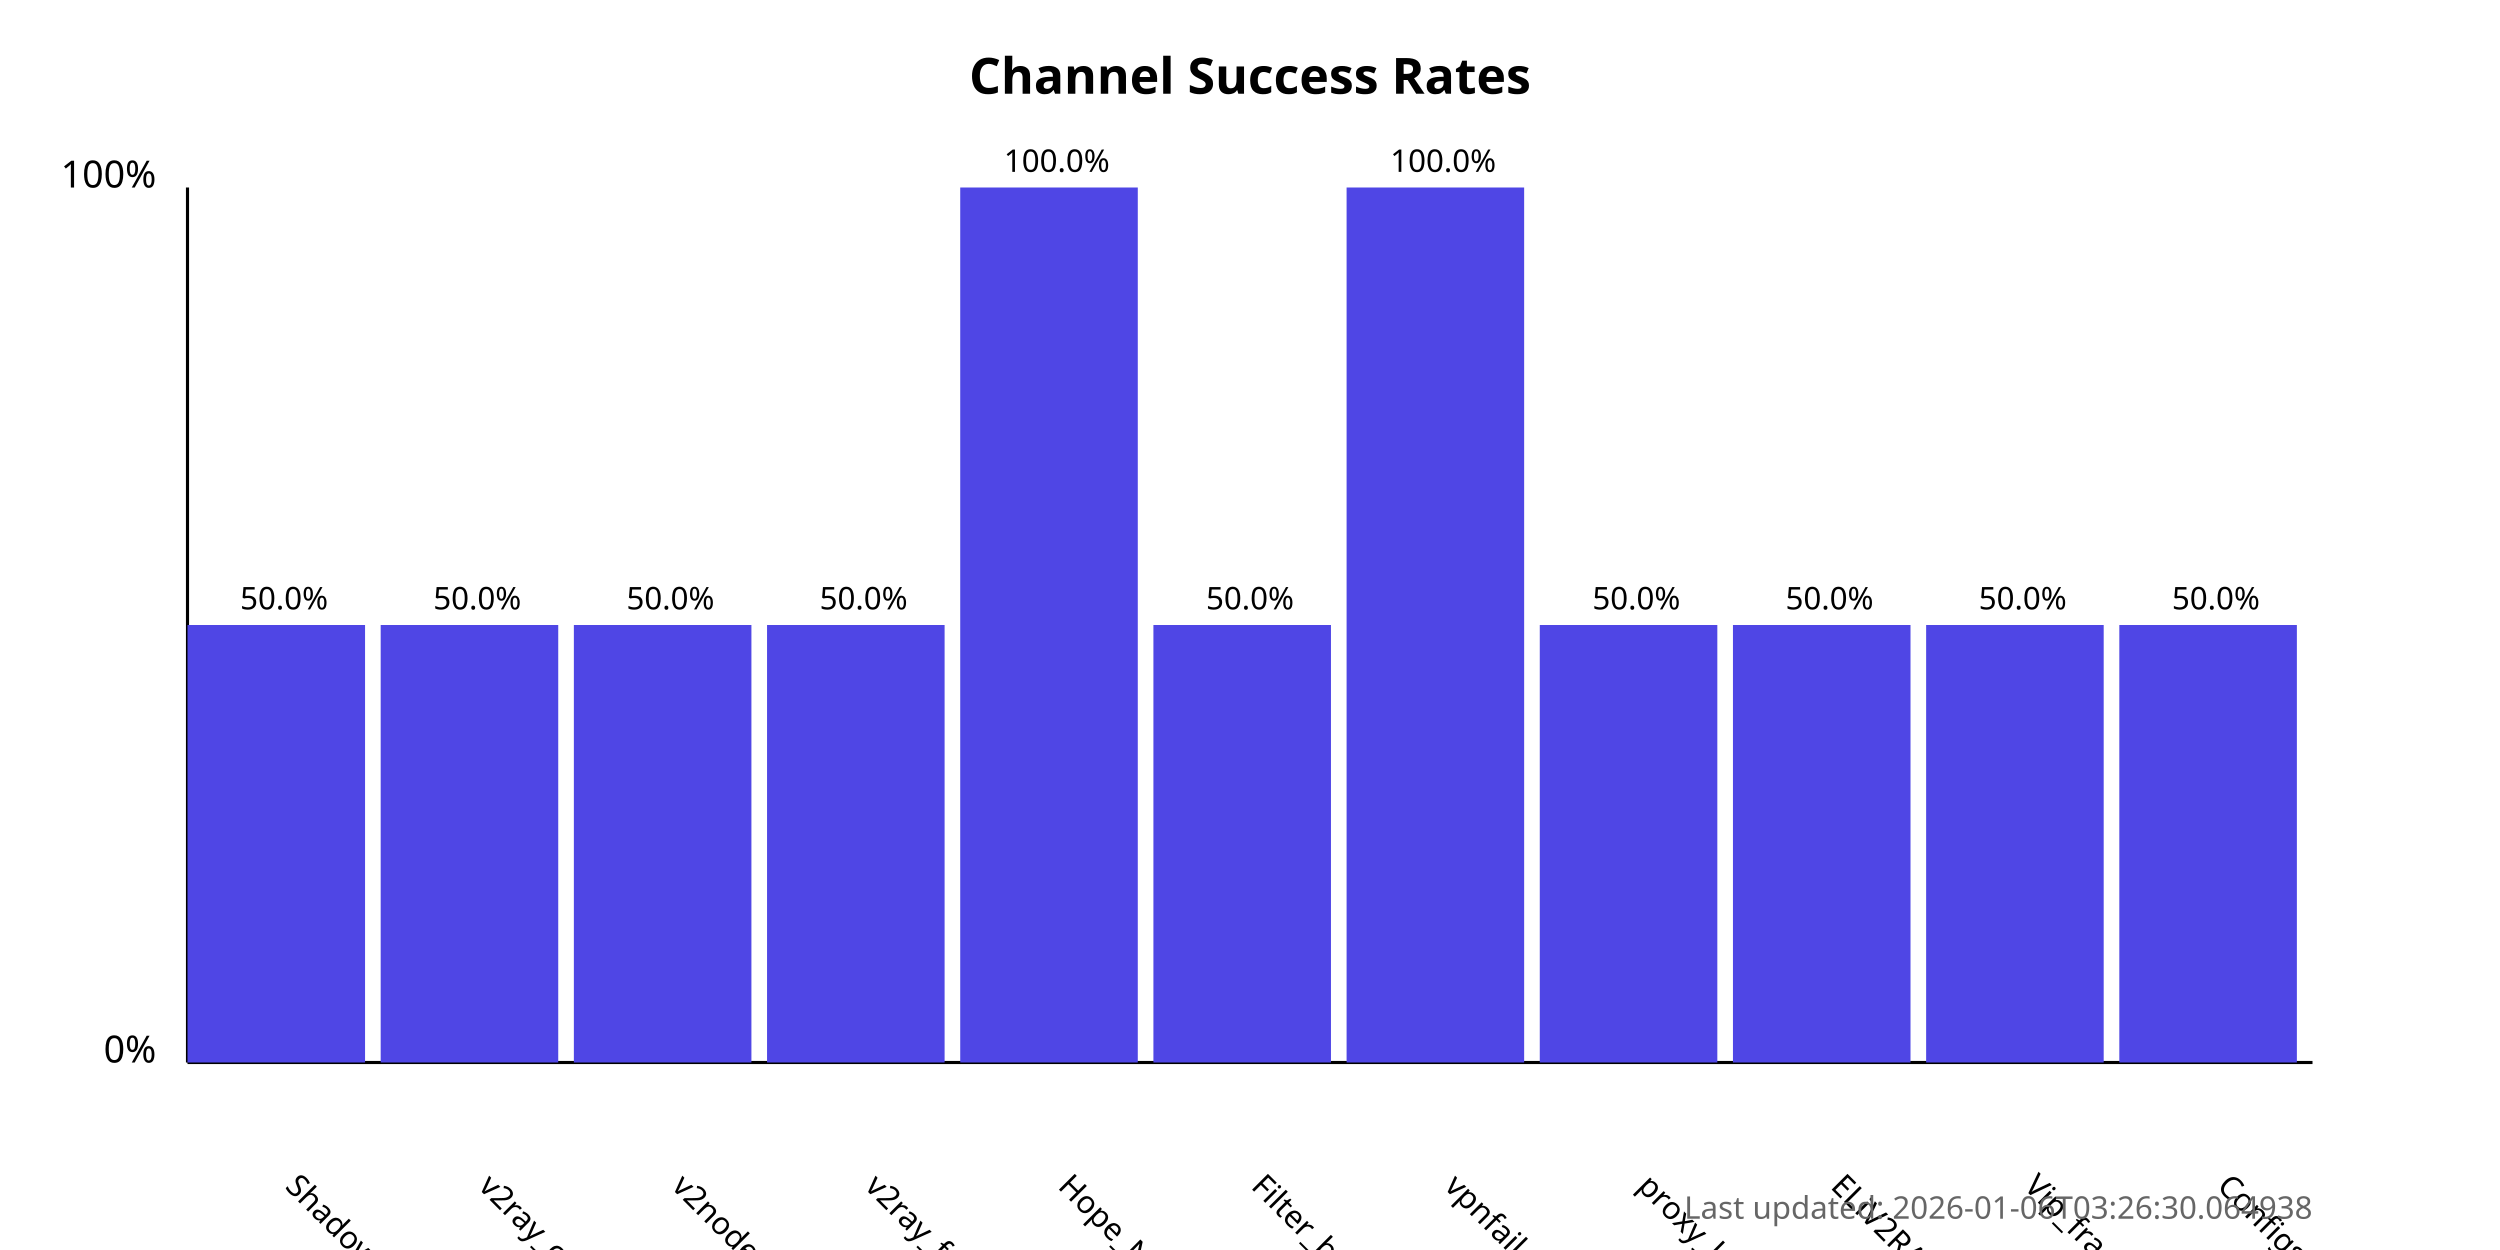
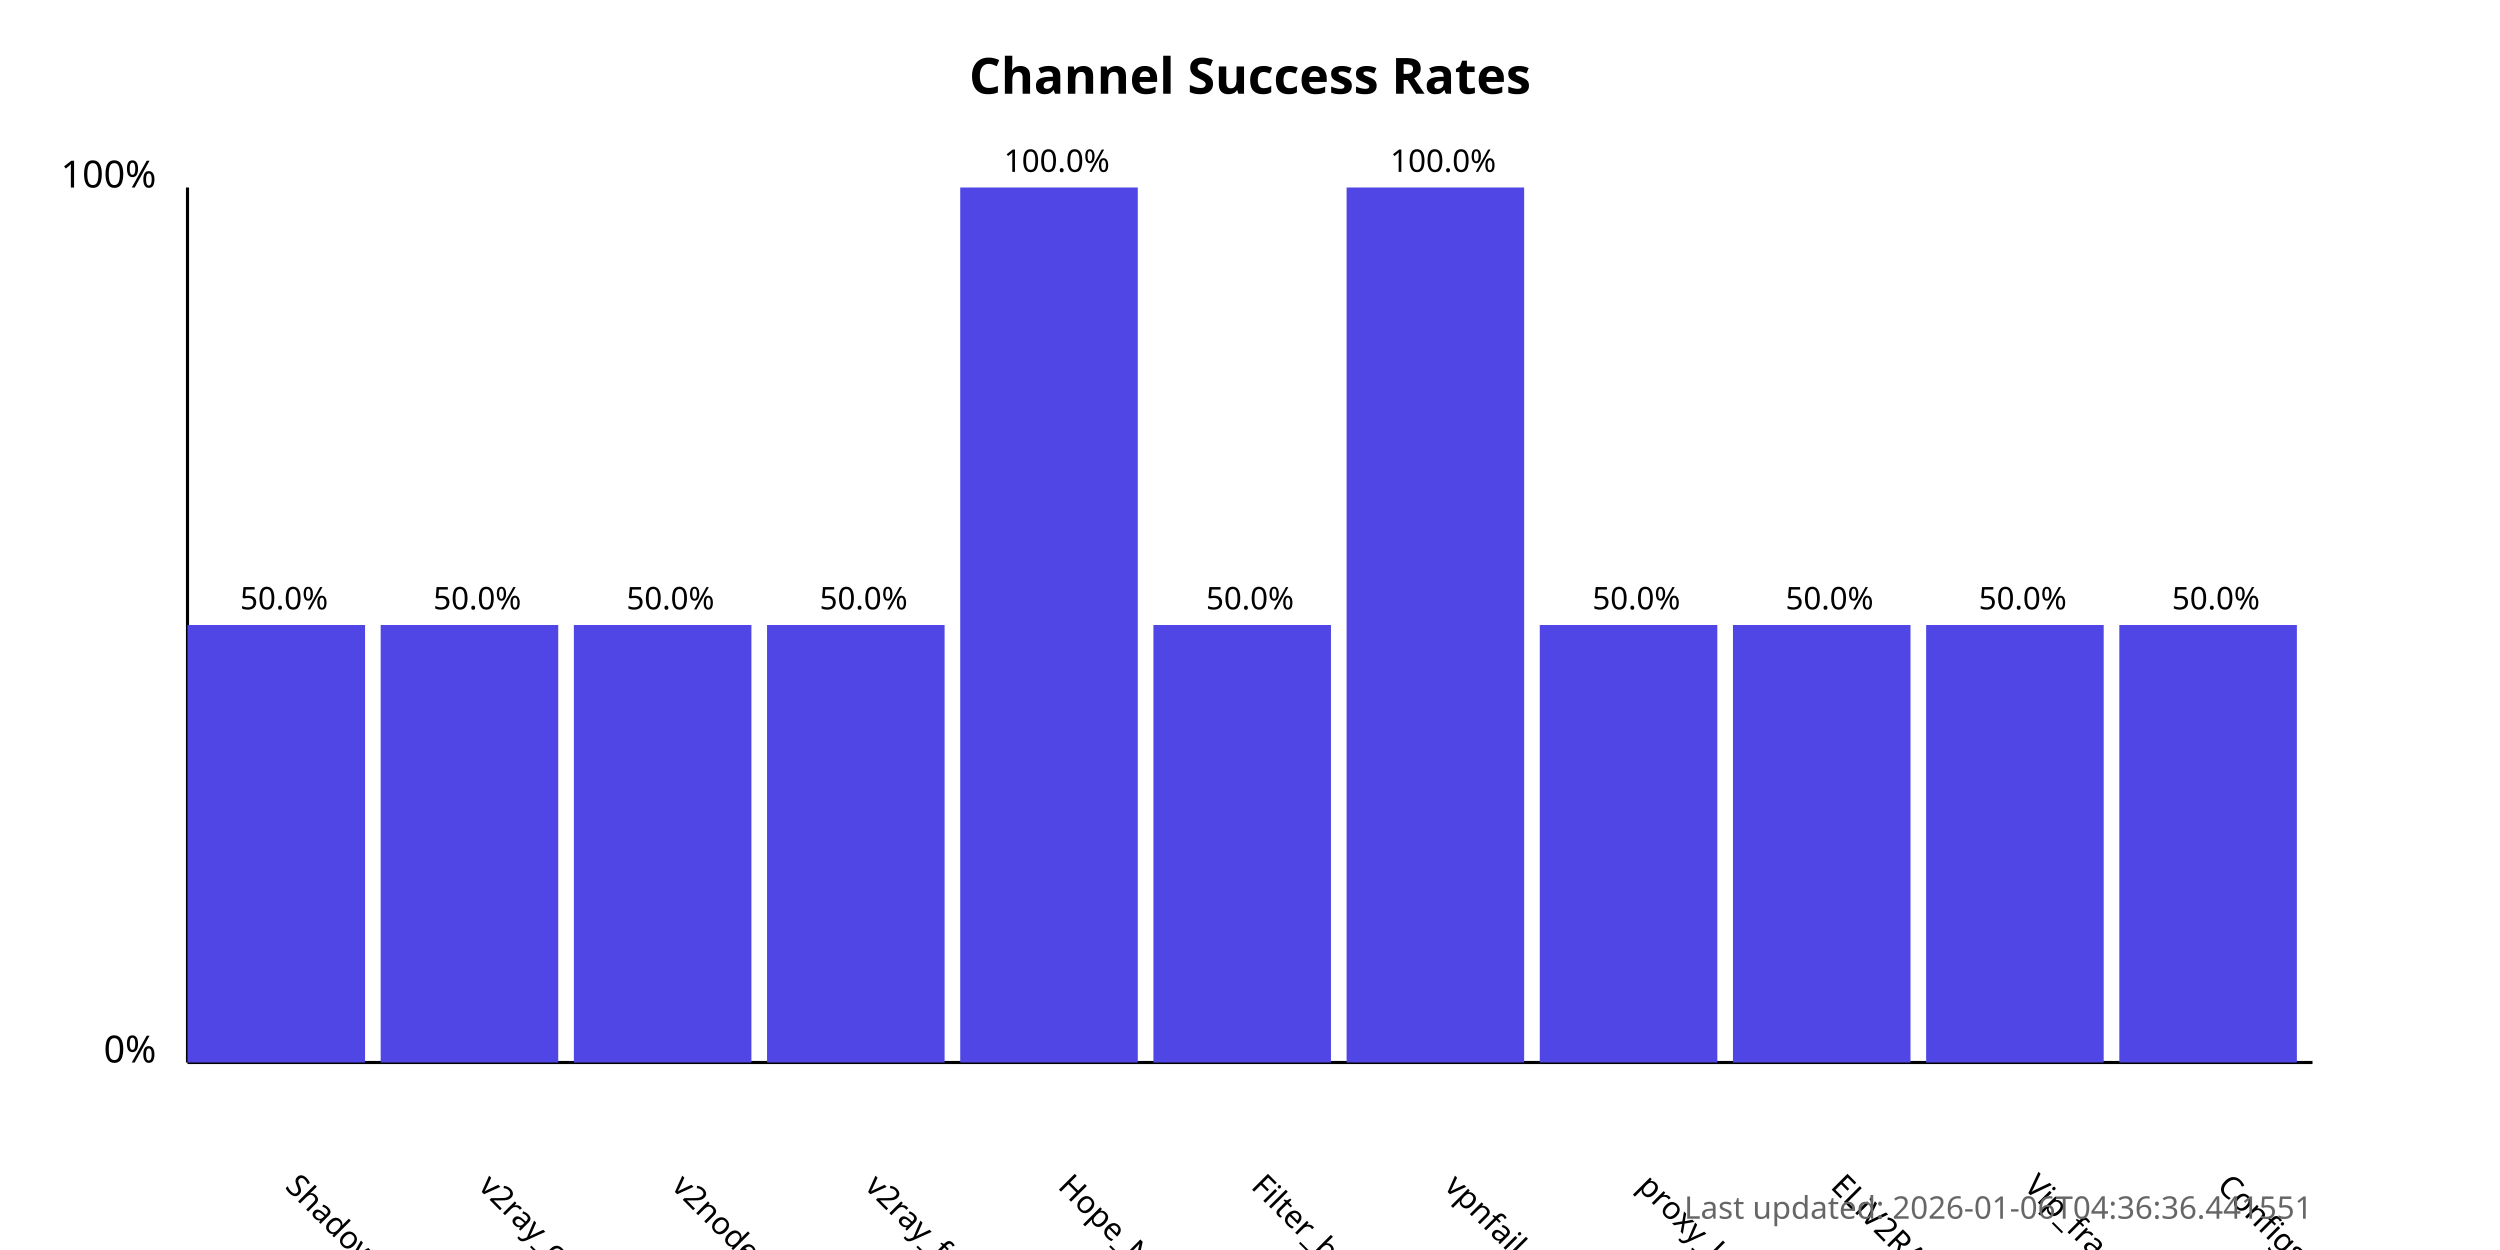
<svg xmlns="http://www.w3.org/2000/svg" width="800" height="400">
  <style>
            .chart-title { font: bold 16px sans-serif; }
            .axis-label { font: 12px sans-serif; }
            .tick-label { font: 10px sans-serif; }
            .bar { fill: #4f46e5; }
            .bar:hover { fill: #6366f1; }
            .timestamp { font: 10px sans-serif; fill: #666; }
        </style>
  <text x="400.0" y="30" text-anchor="middle" class="chart-title">
            Channel Success Rates
        </text>
  <line x1="60" y1="340" x2="60" y2="60" stroke="black" stroke-width="1" />
  <line x1="60" y1="340" x2="740" y2="340" stroke="black" stroke-width="1" />
  <text x="50" y="340" text-anchor="end" class="axis-label">0%</text>
  <text x="50" y="60" text-anchor="end" class="axis-label">100%</text>
  <g>
    <rect x="60" y="200.0" width="56.818" height="140.0" class="bar" />
    <text x="90.909" y="380" transform="rotate(45, 90.90909, 380)" text-anchor="start" class="tick-label">
                ShadowProxy66
            </text>
    <text x="90.909" y="195.0" text-anchor="middle" class="tick-label">
                50.0%
            </text>
  </g>
  <g>
    <rect x="121.818" y="200.0" width="56.818" height="140.0" class="bar" />
    <text x="152.727" y="380" transform="rotate(45, 152.7273, 380)" text-anchor="start" class="tick-label">
                v2ray_configs_pool
            </text>
    <text x="152.727" y="195.0" text-anchor="middle" class="tick-label">
                50.0%
            </text>
  </g>
  <g>
    <rect x="183.636" y="200.0" width="56.818" height="140.0" class="bar" />
    <text x="214.545" y="380" transform="rotate(45, 214.5455, 380)" text-anchor="start" class="tick-label">
                v2nodes
            </text>
    <text x="214.545" y="195.0" text-anchor="middle" class="tick-label">
                50.0%
            </text>
  </g>
  <g>
    <rect x="245.455" y="200.0" width="56.818" height="140.0" class="bar" />
    <text x="276.364" y="380" transform="rotate(45, 276.3636, 380)" text-anchor="start" class="tick-label">
                v2ray_free_conf
            </text>
    <text x="276.364" y="195.0" text-anchor="middle" class="tick-label">
                50.0%
            </text>
  </g>
  <g>
    <rect x="307.273" y="60.0" width="56.818" height="280.0" class="bar" />
    <text x="338.182" y="380" transform="rotate(45, 338.1818, 380)" text-anchor="start" class="tick-label">
                Hope_Net
            </text>
    <text x="338.182" y="55.0" text-anchor="middle" class="tick-label">
                100.0%
            </text>
  </g>
  <g>
    <rect x="369.091" y="200.0" width="56.818" height="140.0" class="bar" />
    <text x="400.0" y="380" transform="rotate(45, 400.0, 380)" text-anchor="start" class="tick-label">
                Filter_breaker
            </text>
    <text x="400.0" y="195.0" text-anchor="middle" class="tick-label">
                50.0%
            </text>
  </g>
  <g>
    <rect x="430.909" y="60.0" width="56.818" height="280.0" class="bar" />
    <text x="461.818" y="380" transform="rotate(45, 461.8182, 380)" text-anchor="start" class="tick-label">
                vpnfail_vless
            </text>
    <text x="461.818" y="55.0" text-anchor="middle" class="tick-label">
                100.0%
            </text>
  </g>
  <g>
    <rect x="492.727" y="200.0" width="56.818" height="140.0" class="bar" />
    <text x="523.636" y="380" transform="rotate(45, 523.6364, 380)" text-anchor="start" class="tick-label">
                proxy_kafee
            </text>
    <text x="523.636" y="195.0" text-anchor="middle" class="tick-label">
                50.0%
            </text>
  </g>
  <g>
    <rect x="554.545" y="200.0" width="56.818" height="140.0" class="bar" />
    <text x="585.455" y="380" transform="rotate(45, 585.4545, 380)" text-anchor="start" class="tick-label">
                ELiV2RAY
            </text>
    <text x="585.455" y="195.0" text-anchor="middle" class="tick-label">
                50.0%
            </text>
  </g>
  <g>
    <rect x="616.364" y="200.0" width="56.818" height="140.0" class="bar" />
    <text x="647.273" y="380" transform="rotate(45, 647.2727, 380)" text-anchor="start" class="tick-label">
                Vip_fragment_v2ray
            </text>
    <text x="647.273" y="195.0" text-anchor="middle" class="tick-label">
                50.0%
            </text>
  </g>
  <g>
    <rect x="678.182" y="200.0" width="56.818" height="140.0" class="bar" />
    <text x="709.091" y="380" transform="rotate(45, 709.0909, 380)" text-anchor="start" class="tick-label">
                ConfigsHubPlus
            </text>
    <text x="709.091" y="195.0" text-anchor="middle" class="tick-label">
                50.0%
            </text>
  </g>
  <text x="740" y="390" text-anchor="end" class="timestamp">
-             Last updated: 2026-01-06T03:26:30.064938
+             Last updated: 2026-01-06T04:36:36.441551
        </text>
</svg>
